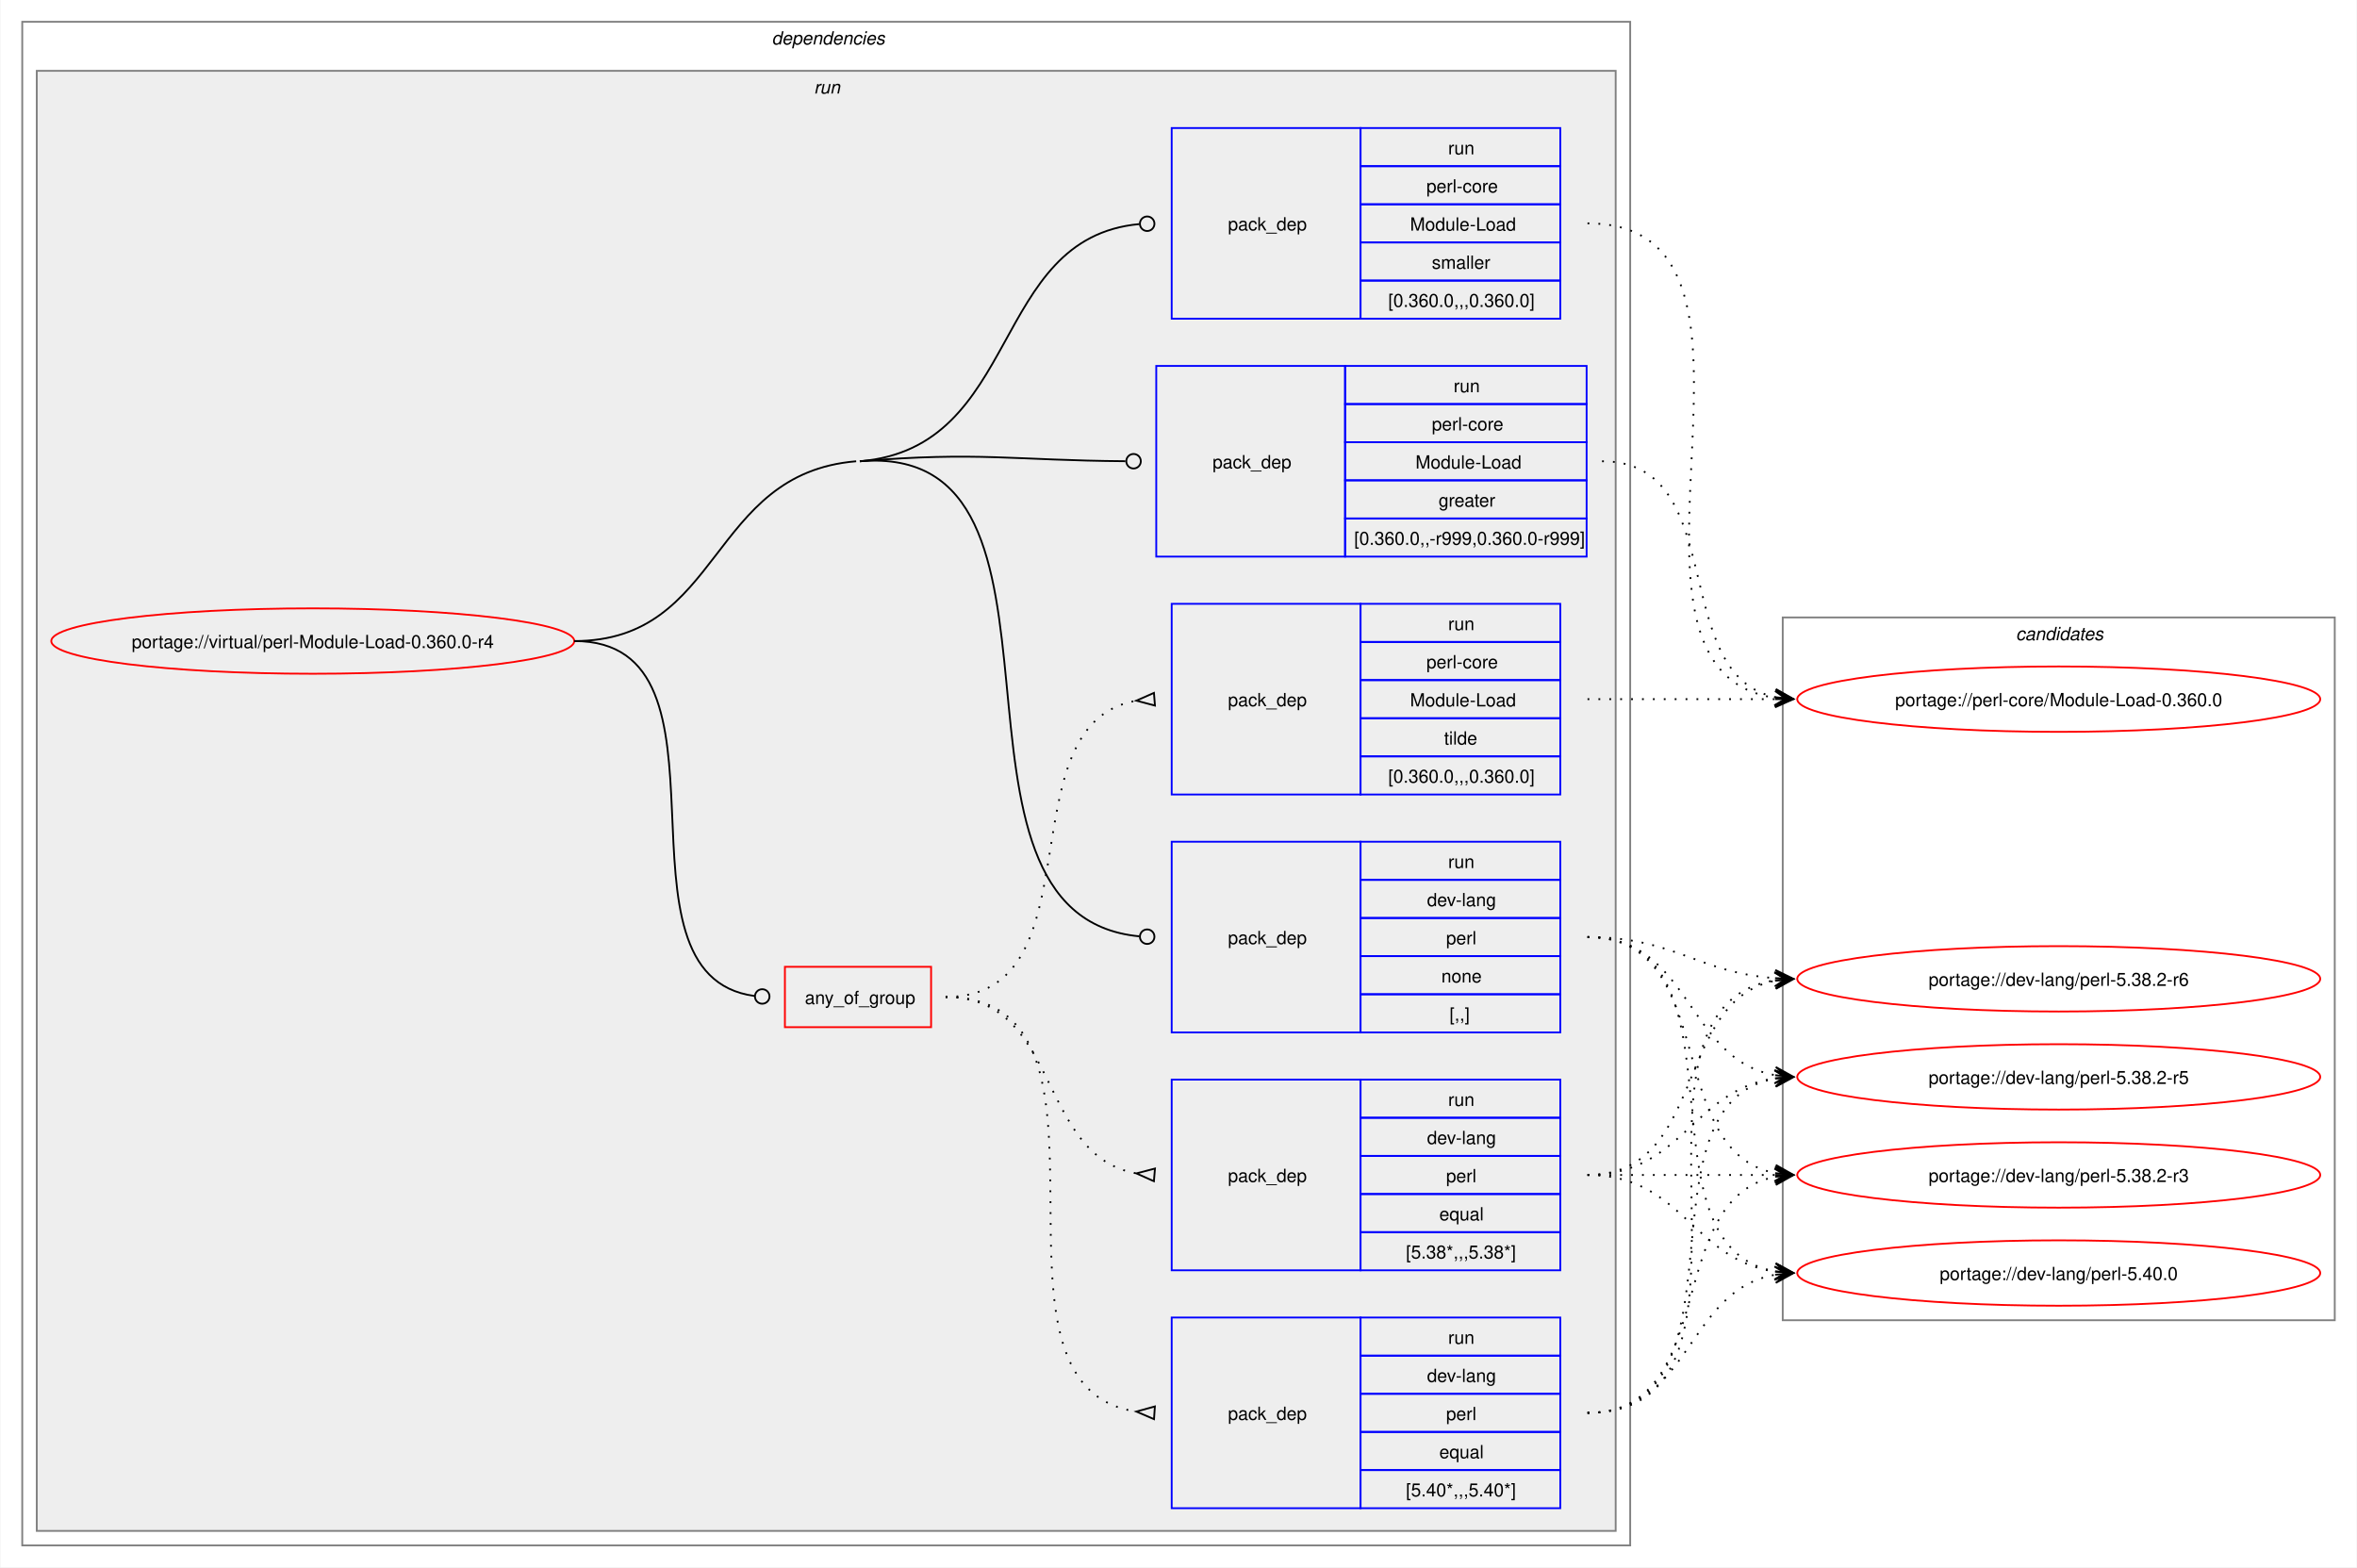
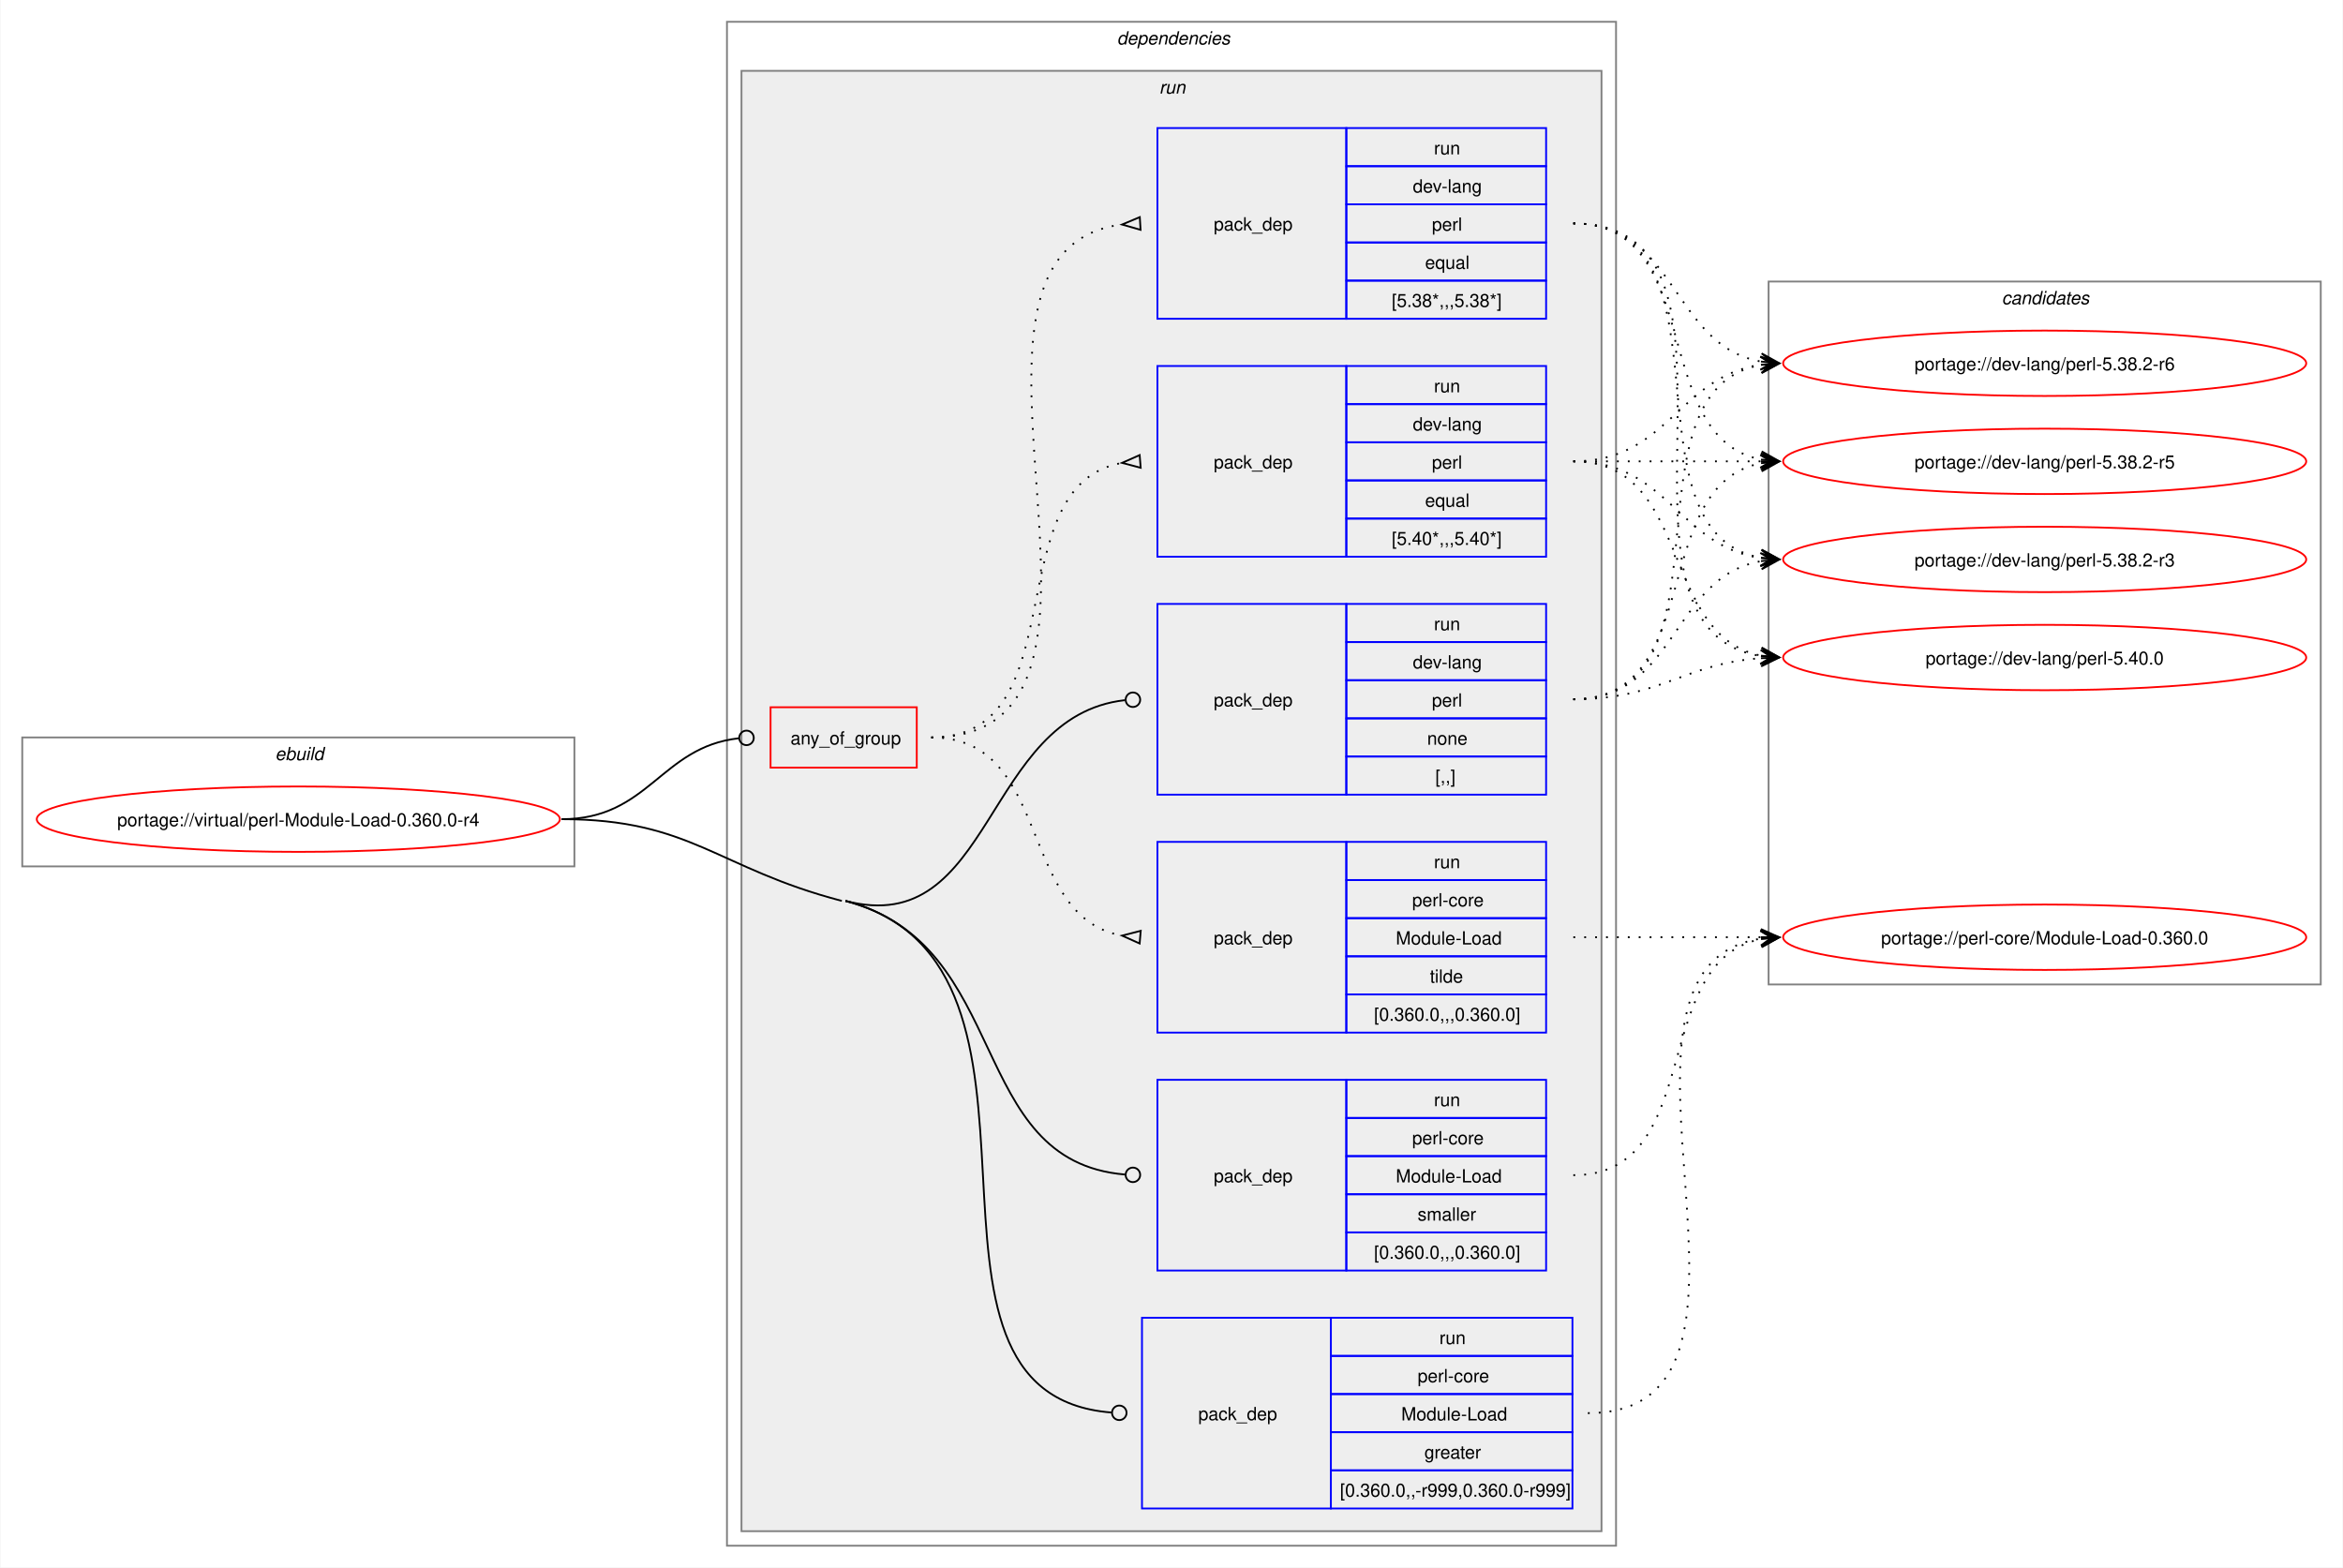
- <svg xmlns="http://www.w3.org/2000/svg" xmlns:xlink="http://www.w3.org/1999/xlink" width="1298pt" height="863pt" viewBox="0.00 0.00 1297.50 863.00">
+ <svg xmlns="http://www.w3.org/2000/svg" xmlns:xlink="http://www.w3.org/1999/xlink" width="1290pt" height="863pt" viewBox="0.00 0.00 1289.50 863.00">
  <g id="graph0" class="graph" transform="scale(1 1) rotate(0) translate(4 859)">
-     <polygon fill="white" stroke="none" points="-4,4 -4,-859 1293.5,-859 1293.5,4 -4,4" />
+     <polygon fill="white" stroke="none" points="-4,4 -4,-859 1285.5,-859 1285.5,4 -4,4" />
+     <g id="clust1" class="cluster">
+       <polygon fill="none" stroke="gray" points="8,-382 8,-453 312,-453 312,-382 8,-382" />
+       <text text-anchor="start" x="147.25" y="-440.5" font-family="Helvetica,sans-Serif" font-style="italic" font-size="10.00">ebuild</text>
+     </g>
    <g id="clust2" class="cluster">
-       <polygon fill="none" stroke="gray" points="8,-8 8,-847 893.5,-847 893.5,-8 8,-8" />
-       <text text-anchor="start" x="420.75" y="-834.5" font-family="Helvetica,sans-Serif" font-style="italic" font-size="10.00">dependencies</text>
+       <polygon fill="none" stroke="gray" points="396,-8 396,-847 885.5,-847 885.5,-8 396,-8" />
+       <text text-anchor="start" x="610.75" y="-834.5" font-family="Helvetica,sans-Serif" font-style="italic" font-size="10.00">dependencies</text>
    </g>
    <g id="clust5" class="cluster">
-       <polygon fill="#eeeeee" stroke="gray" points="16,-16 16,-820 885.5,-820 885.5,-16 16,-16" />
-       <text text-anchor="start" x="444" y="-807.5" font-family="Helvetica,sans-Serif" font-style="italic" font-size="10.00">run</text>
+       <polygon fill="#eeeeee" stroke="gray" points="404,-16 404,-820 877.5,-820 877.5,-16 404,-16" />
+       <text text-anchor="start" x="634" y="-807.5" font-family="Helvetica,sans-Serif" font-style="italic" font-size="10.00">run</text>
    </g>
    <g id="clust13" class="cluster">
-       <polygon fill="none" stroke="gray" points="977.5,-132 977.5,-519 1281.5,-519 1281.5,-132 977.5,-132" />
-       <text text-anchor="start" x="1105.88" y="-506.5" font-family="Helvetica,sans-Serif" font-style="italic" font-size="10.00">candidates</text>
+       <polygon fill="none" stroke="gray" points="969.5,-317 969.5,-704 1273.5,-704 1273.5,-317 969.5,-317" />
+       <text text-anchor="start" x="1097.88" y="-691.5" font-family="Helvetica,sans-Serif" font-style="italic" font-size="10.00">candidates</text>
    </g>
    <g id="node1" class="node">
      <g id="a_node1">
        <a xlink:href="../virtual/perl-Module-Load-0.360.0-r4.svg" xlink:title="portage://virtual/perl-Module-Load-0.360.0-r4">
-           <ellipse fill="none" stroke="red" cx="168" cy="-506" rx="144" ry="18" />
-           <text text-anchor="middle" x="168" y="-502.12" font-family="Helvetica,sans-Serif" font-size="10.00">portage://virtual/perl-Module-Load-0.360.0-r4</text>
+           <ellipse fill="none" stroke="red" cx="160" cy="-408" rx="144" ry="18" />
+           <text text-anchor="middle" x="160" y="-404.12" font-family="Helvetica,sans-Serif" font-size="10.00">portage://virtual/perl-Module-Load-0.360.0-r4</text>
        </a>
      </g>
    </g>
    <g id="node2" class="node">
-       <polygon fill="none" stroke="red" points="428,-293.38 428,-326.62 508.5,-326.62 508.5,-293.38 428,-293.38" />
-       <text text-anchor="start" x="439" y="-306.12" font-family="Helvetica,sans-Serif" font-size="10.00">any_of_group</text>
+       <polygon fill="none" stroke="red" points="420,-436.38 420,-469.62 500.5,-469.62 500.5,-436.38 420,-436.38" />
+       <text text-anchor="start" x="431" y="-449.12" font-family="Helvetica,sans-Serif" font-size="10.00">any_of_group</text>
    </g>
    <g id="edge4" class="edge">
-       <path fill="none" stroke="black" d="M312,-506C408.35,-506 326.04,-322.06 411.22,-310.56" />
-       <ellipse fill="none" stroke="black" cx="415.51" cy="-310.29" rx="4" ry="4" />
+       <path fill="none" stroke="black" d="M305,-408C353.18,-408 359.35,-447.72 402.44,-452.53" />
+       <ellipse fill="none" stroke="black" cx="406.76" cy="-452.76" rx="4" ry="4" />
    </g>
    <g id="node6" class="node">
-       <polygon fill="none" stroke="blue" points="641,-290.5 641,-395.5 745,-395.5 745,-290.5 641,-290.5" />
-       <text text-anchor="start" x="672" y="-339.12" font-family="Helvetica,sans-Serif" font-size="10.00">pack_dep</text>
-       <polygon fill="none" stroke="blue" points="745,-374.5 745,-395.5 855,-395.5 855,-374.5 745,-374.5" />
-       <text text-anchor="start" x="793.25" y="-381" font-family="Helvetica,sans-Serif" font-size="10.00">run</text>
-       <polygon fill="none" stroke="blue" points="745,-353.5 745,-374.5 855,-374.5 855,-353.5 745,-353.5" />
-       <text text-anchor="start" x="781.62" y="-360" font-family="Helvetica,sans-Serif" font-size="10.00">dev-lang</text>
-       <polygon fill="none" stroke="blue" points="745,-332.5 745,-353.5 855,-353.5 855,-332.5 745,-332.5" />
-       <text text-anchor="start" x="792.12" y="-339" font-family="Helvetica,sans-Serif" font-size="10.00">perl</text>
-       <polygon fill="none" stroke="blue" points="745,-311.5 745,-332.5 855,-332.5 855,-311.5 745,-311.5" />
-       <text text-anchor="start" x="789.5" y="-318" font-family="Helvetica,sans-Serif" font-size="10.00">none</text>
-       <polygon fill="none" stroke="blue" points="745,-290.5 745,-311.5 855,-311.5 855,-290.5 745,-290.5" />
-       <text text-anchor="start" x="794" y="-297" font-family="Helvetica,sans-Serif" font-size="10.00">[,,]</text>
+       <polygon fill="none" stroke="blue" points="633,-421.5 633,-526.5 737,-526.5 737,-421.5 633,-421.5" />
+       <text text-anchor="start" x="664" y="-470.12" font-family="Helvetica,sans-Serif" font-size="10.00">pack_dep</text>
+       <polygon fill="none" stroke="blue" points="737,-505.5 737,-526.5 847,-526.5 847,-505.5 737,-505.5" />
+       <text text-anchor="start" x="785.25" y="-512" font-family="Helvetica,sans-Serif" font-size="10.00">run</text>
+       <polygon fill="none" stroke="blue" points="737,-484.5 737,-505.5 847,-505.5 847,-484.5 737,-484.5" />
+       <text text-anchor="start" x="773.62" y="-491" font-family="Helvetica,sans-Serif" font-size="10.00">dev-lang</text>
+       <polygon fill="none" stroke="blue" points="737,-463.5 737,-484.5 847,-484.5 847,-463.5 737,-463.5" />
+       <text text-anchor="start" x="784.12" y="-470" font-family="Helvetica,sans-Serif" font-size="10.00">perl</text>
+       <polygon fill="none" stroke="blue" points="737,-442.5 737,-463.5 847,-463.5 847,-442.5 737,-442.5" />
+       <text text-anchor="start" x="781.5" y="-449" font-family="Helvetica,sans-Serif" font-size="10.00">none</text>
+       <polygon fill="none" stroke="blue" points="737,-421.5 737,-442.5 847,-442.5 847,-421.5 737,-421.5" />
+       <text text-anchor="start" x="786" y="-428" font-family="Helvetica,sans-Serif" font-size="10.00">[,,]</text>
    </g>
    <g id="edge5" class="edge">
-       <path fill="none" stroke="black" d="M469.25,-605C602.8,-616.06 499.78,-355.13 623.13,-343.41" />
-       <ellipse fill="none" stroke="black" cx="627.5" cy="-343.21" rx="4" ry="4" />
-       <path fill="none" stroke="black" d="M312,-506C393.84,-506 385.69,-598.25 467.25,-605" />
+       <path fill="none" stroke="black" d="M461.25,-363C542.98,-341.63 537,-464.83 615.12,-473.52" />
+       <ellipse fill="none" stroke="black" cx="619.51" cy="-473.76" rx="4" ry="4" />
    </g>
    <g id="node7" class="node">
-       <polygon fill="none" stroke="blue" points="632.5,-552.5 632.5,-657.5 736.5,-657.5 736.5,-552.5 632.5,-552.5" />
-       <text text-anchor="start" x="663.5" y="-601.12" font-family="Helvetica,sans-Serif" font-size="10.00">pack_dep</text>
-       <polygon fill="none" stroke="blue" points="736.5,-636.5 736.5,-657.5 869.5,-657.5 869.5,-636.5 736.5,-636.5" />
-       <text text-anchor="start" x="796.25" y="-643" font-family="Helvetica,sans-Serif" font-size="10.00">run</text>
-       <polygon fill="none" stroke="blue" points="736.5,-615.5 736.5,-636.5 869.5,-636.5 869.5,-615.5 736.5,-615.5" />
-       <text text-anchor="start" x="784.25" y="-622" font-family="Helvetica,sans-Serif" font-size="10.00">perl-core</text>
-       <polygon fill="none" stroke="blue" points="736.5,-594.5 736.5,-615.5 869.5,-615.5 869.5,-594.5 736.5,-594.5" />
-       <text text-anchor="start" x="775.25" y="-601" font-family="Helvetica,sans-Serif" font-size="10.00">Module-Load</text>
-       <polygon fill="none" stroke="blue" points="736.5,-573.5 736.5,-594.5 869.5,-594.5 869.5,-573.5 736.5,-573.5" />
-       <text text-anchor="start" x="788" y="-580" font-family="Helvetica,sans-Serif" font-size="10.00">greater</text>
-       <polygon fill="none" stroke="blue" points="736.5,-552.5 736.5,-573.5 869.5,-573.5 869.5,-552.5 736.5,-552.5" />
-       <text text-anchor="start" x="741.5" y="-559" font-family="Helvetica,sans-Serif" font-size="10.00">[0.360.0,,-r999,0.360.0-r999]</text>
+       <polygon fill="none" stroke="blue" points="624.5,-28.5 624.5,-133.5 728.5,-133.5 728.5,-28.5 624.5,-28.5" />
+       <text text-anchor="start" x="655.5" y="-77.12" font-family="Helvetica,sans-Serif" font-size="10.00">pack_dep</text>
+       <polygon fill="none" stroke="blue" points="728.5,-112.5 728.5,-133.5 861.5,-133.5 861.5,-112.5 728.5,-112.5" />
+       <text text-anchor="start" x="788.25" y="-119" font-family="Helvetica,sans-Serif" font-size="10.00">run</text>
+       <polygon fill="none" stroke="blue" points="728.5,-91.5 728.5,-112.5 861.5,-112.5 861.5,-91.5 728.5,-91.5" />
+       <text text-anchor="start" x="776.25" y="-98" font-family="Helvetica,sans-Serif" font-size="10.00">perl-core</text>
+       <polygon fill="none" stroke="blue" points="728.5,-70.5 728.5,-91.5 861.5,-91.5 861.5,-70.5 728.5,-70.5" />
+       <text text-anchor="start" x="767.25" y="-77" font-family="Helvetica,sans-Serif" font-size="10.00">Module-Load</text>
+       <polygon fill="none" stroke="blue" points="728.5,-49.5 728.5,-70.5 861.5,-70.5 861.5,-49.5 728.5,-49.5" />
+       <text text-anchor="start" x="780" y="-56" font-family="Helvetica,sans-Serif" font-size="10.00">greater</text>
+       <polygon fill="none" stroke="blue" points="728.5,-28.5 728.5,-49.5 861.5,-49.5 861.5,-28.5 728.5,-28.5" />
+       <text text-anchor="start" x="733.5" y="-35" font-family="Helvetica,sans-Serif" font-size="10.00">[0.360.0,,-r999,0.360.0-r999]</text>
    </g>
    <g id="edge6" class="edge">
-       <path fill="none" stroke="black" d="M469.25,-605C534.93,-610.44 553.83,-605.49 615.5,-605.03" />
-       <ellipse fill="none" stroke="black" cx="620" cy="-605.02" rx="4" ry="4" />
+       <path fill="none" stroke="black" d="M461.25,-363C596.69,-327.58 478.73,-91.47 607.65,-81.34" />
+       <ellipse fill="none" stroke="black" cx="612" cy="-81.17" rx="4" ry="4" />
+       <path fill="none" stroke="black" d="M305,-408C376.41,-408 390.16,-381.07 459.25,-363" />
    </g>
    <g id="node8" class="node">
-       <polygon fill="none" stroke="blue" points="641,-683.5 641,-788.5 745,-788.5 745,-683.5 641,-683.5" />
-       <text text-anchor="start" x="672" y="-732.12" font-family="Helvetica,sans-Serif" font-size="10.00">pack_dep</text>
-       <polygon fill="none" stroke="blue" points="745,-767.5 745,-788.5 855,-788.5 855,-767.5 745,-767.5" />
-       <text text-anchor="start" x="793.25" y="-774" font-family="Helvetica,sans-Serif" font-size="10.00">run</text>
-       <polygon fill="none" stroke="blue" points="745,-746.5 745,-767.5 855,-767.5 855,-746.5 745,-746.5" />
-       <text text-anchor="start" x="781.25" y="-753" font-family="Helvetica,sans-Serif" font-size="10.00">perl-core</text>
-       <polygon fill="none" stroke="blue" points="745,-725.5 745,-746.5 855,-746.5 855,-725.5 745,-725.5" />
-       <text text-anchor="start" x="772.25" y="-732" font-family="Helvetica,sans-Serif" font-size="10.00">Module-Load</text>
-       <polygon fill="none" stroke="blue" points="745,-704.5 745,-725.5 855,-725.5 855,-704.5 745,-704.5" />
-       <text text-anchor="start" x="784.25" y="-711" font-family="Helvetica,sans-Serif" font-size="10.00">smaller</text>
-       <polygon fill="none" stroke="blue" points="745,-683.5 745,-704.5 855,-704.5 855,-683.5 745,-683.5" />
-       <text text-anchor="start" x="760.25" y="-690" font-family="Helvetica,sans-Serif" font-size="10.00">[0.360.0,,,0.360.0]</text>
+       <polygon fill="none" stroke="blue" points="633,-159.5 633,-264.5 737,-264.5 737,-159.5 633,-159.5" />
+       <text text-anchor="start" x="664" y="-208.12" font-family="Helvetica,sans-Serif" font-size="10.00">pack_dep</text>
+       <polygon fill="none" stroke="blue" points="737,-243.5 737,-264.5 847,-264.5 847,-243.5 737,-243.5" />
+       <text text-anchor="start" x="785.25" y="-250" font-family="Helvetica,sans-Serif" font-size="10.00">run</text>
+       <polygon fill="none" stroke="blue" points="737,-222.5 737,-243.5 847,-243.5 847,-222.5 737,-222.5" />
+       <text text-anchor="start" x="773.25" y="-229" font-family="Helvetica,sans-Serif" font-size="10.00">perl-core</text>
+       <polygon fill="none" stroke="blue" points="737,-201.5 737,-222.5 847,-222.5 847,-201.5 737,-201.5" />
+       <text text-anchor="start" x="764.25" y="-208" font-family="Helvetica,sans-Serif" font-size="10.00">Module-Load</text>
+       <polygon fill="none" stroke="blue" points="737,-180.5 737,-201.5 847,-201.5 847,-180.5 737,-180.5" />
+       <text text-anchor="start" x="776.25" y="-187" font-family="Helvetica,sans-Serif" font-size="10.00">smaller</text>
+       <polygon fill="none" stroke="blue" points="737,-159.5 737,-180.5 847,-180.5 847,-159.5 737,-159.5" />
+       <text text-anchor="start" x="752.25" y="-166" font-family="Helvetica,sans-Serif" font-size="10.00">[0.360.0,,,0.360.0]</text>
    </g>
    <g id="edge7" class="edge">
-       <path fill="none" stroke="black" d="M469.25,-605C558.71,-612.41 540.52,-727.94 623.12,-735.6" />
-       <ellipse fill="none" stroke="black" cx="627.5" cy="-735.8" rx="4" ry="4" />
+       <path fill="none" stroke="black" d="M461.25,-363C553.73,-338.82 527.17,-219.78 615.12,-212.36" />
+       <ellipse fill="none" stroke="black" cx="619.5" cy="-212.18" rx="4" ry="4" />
    </g>
    <g id="node3" class="node">
-       <polygon fill="none" stroke="blue" points="641,-28.5 641,-133.5 745,-133.5 745,-28.5 641,-28.5" />
-       <text text-anchor="start" x="672" y="-77.12" font-family="Helvetica,sans-Serif" font-size="10.00">pack_dep</text>
-       <polygon fill="none" stroke="blue" points="745,-112.5 745,-133.5 855,-133.5 855,-112.5 745,-112.5" />
-       <text text-anchor="start" x="793.25" y="-119" font-family="Helvetica,sans-Serif" font-size="10.00">run</text>
-       <polygon fill="none" stroke="blue" points="745,-91.5 745,-112.5 855,-112.5 855,-91.5 745,-91.5" />
-       <text text-anchor="start" x="781.62" y="-98" font-family="Helvetica,sans-Serif" font-size="10.00">dev-lang</text>
-       <polygon fill="none" stroke="blue" points="745,-70.5 745,-91.5 855,-91.5 855,-70.5 745,-70.5" />
-       <text text-anchor="start" x="792.12" y="-77" font-family="Helvetica,sans-Serif" font-size="10.00">perl</text>
-       <polygon fill="none" stroke="blue" points="745,-49.5 745,-70.5 855,-70.5 855,-49.5 745,-49.5" />
-       <text text-anchor="start" x="788.38" y="-56" font-family="Helvetica,sans-Serif" font-size="10.00">equal</text>
-       <polygon fill="none" stroke="blue" points="745,-28.5 745,-49.5 855,-49.5 855,-28.5 745,-28.5" />
-       <text text-anchor="start" x="770" y="-35" font-family="Helvetica,sans-Serif" font-size="10.00">[5.40*,,,5.40*]</text>
+       <polygon fill="none" stroke="blue" points="633,-552.5 633,-657.5 737,-657.5 737,-552.5 633,-552.5" />
+       <text text-anchor="start" x="664" y="-601.12" font-family="Helvetica,sans-Serif" font-size="10.00">pack_dep</text>
+       <polygon fill="none" stroke="blue" points="737,-636.5 737,-657.5 847,-657.5 847,-636.5 737,-636.5" />
+       <text text-anchor="start" x="785.25" y="-643" font-family="Helvetica,sans-Serif" font-size="10.00">run</text>
+       <polygon fill="none" stroke="blue" points="737,-615.5 737,-636.5 847,-636.5 847,-615.5 737,-615.5" />
+       <text text-anchor="start" x="773.62" y="-622" font-family="Helvetica,sans-Serif" font-size="10.00">dev-lang</text>
+       <polygon fill="none" stroke="blue" points="737,-594.5 737,-615.5 847,-615.5 847,-594.5 737,-594.5" />
+       <text text-anchor="start" x="784.12" y="-601" font-family="Helvetica,sans-Serif" font-size="10.00">perl</text>
+       <polygon fill="none" stroke="blue" points="737,-573.5 737,-594.5 847,-594.5 847,-573.5 737,-573.5" />
+       <text text-anchor="start" x="780.38" y="-580" font-family="Helvetica,sans-Serif" font-size="10.00">equal</text>
+       <polygon fill="none" stroke="blue" points="737,-552.5 737,-573.5 847,-573.5 847,-552.5 737,-552.5" />
+       <text text-anchor="start" x="762" y="-559" font-family="Helvetica,sans-Serif" font-size="10.00">[5.40*,,,5.40*]</text>
    </g>
    <g id="edge1" class="edge">
-       <path fill="none" stroke="black" stroke-dasharray="1,5" d="M516.5,-310C626.82,-310 525.02,-95.52 621.67,-81.7" />
-       <polygon fill="none" stroke="black" points="631.74,-84.53 621.52,-81.71 631.27,-77.54 631.74,-84.53" />
+       <path fill="none" stroke="black" stroke-dasharray="1,5" d="M508.5,-453C589.7,-453 543.55,-592.22 613.81,-604.18" />
+       <polygon fill="none" stroke="black" points="623.22,-608.45 613.53,-604.16 623.78,-601.47 623.22,-608.45" />
    </g>
    <g id="node4" class="node">
-       <polygon fill="none" stroke="blue" points="641,-159.5 641,-264.5 745,-264.5 745,-159.5 641,-159.5" />
-       <text text-anchor="start" x="672" y="-208.12" font-family="Helvetica,sans-Serif" font-size="10.00">pack_dep</text>
-       <polygon fill="none" stroke="blue" points="745,-243.5 745,-264.5 855,-264.5 855,-243.5 745,-243.5" />
-       <text text-anchor="start" x="793.25" y="-250" font-family="Helvetica,sans-Serif" font-size="10.00">run</text>
-       <polygon fill="none" stroke="blue" points="745,-222.5 745,-243.5 855,-243.5 855,-222.5 745,-222.5" />
-       <text text-anchor="start" x="781.62" y="-229" font-family="Helvetica,sans-Serif" font-size="10.00">dev-lang</text>
-       <polygon fill="none" stroke="blue" points="745,-201.5 745,-222.5 855,-222.5 855,-201.5 745,-201.5" />
-       <text text-anchor="start" x="792.12" y="-208" font-family="Helvetica,sans-Serif" font-size="10.00">perl</text>
-       <polygon fill="none" stroke="blue" points="745,-180.5 745,-201.5 855,-201.5 855,-180.5 745,-180.5" />
-       <text text-anchor="start" x="788.38" y="-187" font-family="Helvetica,sans-Serif" font-size="10.00">equal</text>
-       <polygon fill="none" stroke="blue" points="745,-159.5 745,-180.5 855,-180.5 855,-159.5 745,-159.5" />
-       <text text-anchor="start" x="770" y="-166" font-family="Helvetica,sans-Serif" font-size="10.00">[5.38*,,,5.38*]</text>
+       <polygon fill="none" stroke="blue" points="633,-683.5 633,-788.5 737,-788.5 737,-683.5 633,-683.5" />
+       <text text-anchor="start" x="664" y="-732.12" font-family="Helvetica,sans-Serif" font-size="10.00">pack_dep</text>
+       <polygon fill="none" stroke="blue" points="737,-767.5 737,-788.5 847,-788.5 847,-767.5 737,-767.5" />
+       <text text-anchor="start" x="785.25" y="-774" font-family="Helvetica,sans-Serif" font-size="10.00">run</text>
+       <polygon fill="none" stroke="blue" points="737,-746.5 737,-767.5 847,-767.5 847,-746.5 737,-746.5" />
+       <text text-anchor="start" x="773.62" y="-753" font-family="Helvetica,sans-Serif" font-size="10.00">dev-lang</text>
+       <polygon fill="none" stroke="blue" points="737,-725.5 737,-746.5 847,-746.5 847,-725.5 737,-725.5" />
+       <text text-anchor="start" x="784.12" y="-732" font-family="Helvetica,sans-Serif" font-size="10.00">perl</text>
+       <polygon fill="none" stroke="blue" points="737,-704.5 737,-725.5 847,-725.5 847,-704.5 737,-704.5" />
+       <text text-anchor="start" x="780.38" y="-711" font-family="Helvetica,sans-Serif" font-size="10.00">equal</text>
+       <polygon fill="none" stroke="blue" points="737,-683.5 737,-704.5 847,-704.5 847,-683.5 737,-683.5" />
+       <text text-anchor="start" x="762" y="-690" font-family="Helvetica,sans-Serif" font-size="10.00">[5.38*,,,5.38*]</text>
    </g>
    <g id="edge2" class="edge">
-       <path fill="none" stroke="black" stroke-dasharray="1,5" d="M516.5,-310C580.14,-310 566.51,-222.43 621.7,-212.85" />
-       <polygon fill="none" stroke="black" points="631.79,-215.53 621.54,-212.86 631.21,-208.55 631.79,-215.53" />
+       <path fill="none" stroke="black" stroke-dasharray="1,5" d="M508.5,-453C640.64,-453 496.47,-720.74 613.5,-735.38" />
+       <polygon fill="none" stroke="black" points="623.29,-739.46 613.52,-735.38 623.71,-732.48 623.29,-739.46" />
    </g>
    <g id="node5" class="node">
-       <polygon fill="none" stroke="blue" points="641,-421.5 641,-526.5 745,-526.5 745,-421.5 641,-421.5" />
-       <text text-anchor="start" x="672" y="-470.12" font-family="Helvetica,sans-Serif" font-size="10.00">pack_dep</text>
-       <polygon fill="none" stroke="blue" points="745,-505.5 745,-526.5 855,-526.5 855,-505.5 745,-505.5" />
-       <text text-anchor="start" x="793.25" y="-512" font-family="Helvetica,sans-Serif" font-size="10.00">run</text>
-       <polygon fill="none" stroke="blue" points="745,-484.5 745,-505.5 855,-505.5 855,-484.5 745,-484.5" />
-       <text text-anchor="start" x="781.25" y="-491" font-family="Helvetica,sans-Serif" font-size="10.00">perl-core</text>
-       <polygon fill="none" stroke="blue" points="745,-463.5 745,-484.5 855,-484.5 855,-463.5 745,-463.5" />
-       <text text-anchor="start" x="772.25" y="-470" font-family="Helvetica,sans-Serif" font-size="10.00">Module-Load</text>
-       <polygon fill="none" stroke="blue" points="745,-442.5 745,-463.5 855,-463.5 855,-442.5 745,-442.5" />
-       <text text-anchor="start" x="791" y="-449" font-family="Helvetica,sans-Serif" font-size="10.00">tilde</text>
-       <polygon fill="none" stroke="blue" points="745,-421.5 745,-442.5 855,-442.5 855,-421.5 745,-421.5" />
-       <text text-anchor="start" x="760.25" y="-428" font-family="Helvetica,sans-Serif" font-size="10.00">[0.360.0,,,0.360.0]</text>
+       <polygon fill="none" stroke="blue" points="633,-290.5 633,-395.5 737,-395.5 737,-290.5 633,-290.5" />
+       <text text-anchor="start" x="664" y="-339.12" font-family="Helvetica,sans-Serif" font-size="10.00">pack_dep</text>
+       <polygon fill="none" stroke="blue" points="737,-374.5 737,-395.5 847,-395.5 847,-374.5 737,-374.5" />
+       <text text-anchor="start" x="785.25" y="-381" font-family="Helvetica,sans-Serif" font-size="10.00">run</text>
+       <polygon fill="none" stroke="blue" points="737,-353.5 737,-374.5 847,-374.5 847,-353.5 737,-353.5" />
+       <text text-anchor="start" x="773.25" y="-360" font-family="Helvetica,sans-Serif" font-size="10.00">perl-core</text>
+       <polygon fill="none" stroke="blue" points="737,-332.5 737,-353.5 847,-353.5 847,-332.5 737,-332.5" />
+       <text text-anchor="start" x="764.25" y="-339" font-family="Helvetica,sans-Serif" font-size="10.00">Module-Load</text>
+       <polygon fill="none" stroke="blue" points="737,-311.5 737,-332.5 847,-332.5 847,-311.5 737,-311.5" />
+       <text text-anchor="start" x="783" y="-318" font-family="Helvetica,sans-Serif" font-size="10.00">tilde</text>
+       <polygon fill="none" stroke="blue" points="737,-290.5 737,-311.5 847,-311.5 847,-290.5 737,-290.5" />
+       <text text-anchor="start" x="752.25" y="-297" font-family="Helvetica,sans-Serif" font-size="10.00">[0.360.0,,,0.360.0]</text>
    </g>
    <g id="edge3" class="edge">
-       <path fill="none" stroke="black" stroke-dasharray="1,5" d="M516.5,-310C601.99,-310 547.75,-460.82 621.78,-473.19" />
-       <polygon fill="none" stroke="black" points="631.23,-477.45 621.53,-473.18 631.78,-470.47 631.23,-477.45" />
+       <path fill="none" stroke="black" stroke-dasharray="1,5" d="M508.5,-453C575.65,-453 555.61,-354.3 613.57,-343.89" />
+       <polygon fill="none" stroke="black" points="623.8,-346.53 613.54,-343.89 623.21,-339.55 623.8,-346.53" />
    </g>
    <g id="node9" class="node">
      <g id="a_node9">
        <a xlink:href="../dev-lang/perl-5.40.0.svg" xlink:title="portage://dev-lang/perl-5.40.0">
-           <ellipse fill="none" stroke="red" cx="1129.5" cy="-158" rx="144" ry="18" />
-           <text text-anchor="middle" x="1129.5" y="-154.12" font-family="Helvetica,sans-Serif" font-size="10.00">portage://dev-lang/perl-5.40.0</text>
+           <ellipse fill="none" stroke="red" cx="1121.5" cy="-497" rx="144" ry="18" />
+           <text text-anchor="middle" x="1121.5" y="-493.12" font-family="Helvetica,sans-Serif" font-size="10.00">portage://dev-lang/perl-5.40.0</text>
        </a>
      </g>
    </g>
    <g id="edge8" class="edge">
-       <path fill="none" stroke="black" stroke-dasharray="1,5" d="M870,-81C927.37,-81 923.94,-148.39 973.47,-157.08" />
-       <polygon fill="black" stroke="black" points="983.29,-157.9 972.95,-161.55 979.52,-157.59 973.32,-157.07 973.32,-157.07 973.32,-157.07 979.52,-157.59 973.69,-152.58 983.29,-157.9" />
+       <path fill="none" stroke="black" stroke-dasharray="1,5" d="M862,-605C927.99,-605 909.12,-508.89 965.5,-498" />
+       <polygon fill="black" stroke="black" points="975.29,-497.11 965.74,-502.5 971.52,-497.45 965.33,-498.02 965.33,-498.02 965.33,-498.02 971.52,-497.45 964.92,-493.53 975.29,-497.11" />
    </g>
    <g id="node10" class="node">
      <g id="a_node10">
        <a xlink:href="../dev-lang/perl-5.38.2-r6.svg" xlink:title="portage://dev-lang/perl-5.38.2-r6">
-           <ellipse fill="none" stroke="red" cx="1129.5" cy="-320" rx="144" ry="18" />
-           <text text-anchor="middle" x="1129.5" y="-316.12" font-family="Helvetica,sans-Serif" font-size="10.00">portage://dev-lang/perl-5.38.2-r6</text>
+           <ellipse fill="none" stroke="red" cx="1121.5" cy="-659" rx="144" ry="18" />
+           <text text-anchor="middle" x="1121.5" y="-655.12" font-family="Helvetica,sans-Serif" font-size="10.00">portage://dev-lang/perl-5.38.2-r6</text>
        </a>
      </g>
    </g>
    <g id="edge9" class="edge">
-       <path fill="none" stroke="black" stroke-dasharray="1,5" d="M870,-81C983.87,-81 874.49,-304.39 973.54,-319.23" />
-       <polygon fill="black" stroke="black" points="983.28,-319.91 972.99,-323.7 979.51,-319.65 973.31,-319.21 973.31,-319.21 973.31,-319.21 979.51,-319.65 973.63,-314.72 983.28,-319.91" />
+       <path fill="none" stroke="black" stroke-dasharray="1,5" d="M862,-605C914.31,-605 919.69,-651.67 965.4,-658.24" />
+       <polygon fill="black" stroke="black" points="975.28,-658.92 965,-662.72 971.51,-658.66 965.31,-658.23 965.31,-658.23 965.31,-658.23 971.51,-658.66 965.62,-653.74 975.28,-658.92" />
    </g>
    <g id="node11" class="node">
      <g id="a_node11">
        <a xlink:href="../dev-lang/perl-5.38.2-r5.svg" xlink:title="portage://dev-lang/perl-5.38.2-r5">
-           <ellipse fill="none" stroke="red" cx="1129.5" cy="-266" rx="144" ry="18" />
-           <text text-anchor="middle" x="1129.5" y="-262.12" font-family="Helvetica,sans-Serif" font-size="10.00">portage://dev-lang/perl-5.38.2-r5</text>
+           <ellipse fill="none" stroke="red" cx="1121.5" cy="-605" rx="144" ry="18" />
+           <text text-anchor="middle" x="1121.5" y="-601.12" font-family="Helvetica,sans-Serif" font-size="10.00">portage://dev-lang/perl-5.38.2-r5</text>
        </a>
      </g>
    </g>
    <g id="edge10" class="edge">
-       <path fill="none" stroke="black" stroke-dasharray="1,5" d="M870,-81C962.73,-81 893.98,-251.14 973.46,-265.09" />
-       <polygon fill="black" stroke="black" points="983.29,-265.9 972.95,-269.56 979.52,-265.59 973.32,-265.08 973.32,-265.08 973.32,-265.08 979.52,-265.59 973.69,-260.6 983.29,-265.9" />
+       <path fill="none" stroke="black" stroke-dasharray="1,5" d="M862,-605C909.01,-605 923.45,-605 965.5,-605" />
+       <polygon fill="black" stroke="black" points="975.28,-605 965.28,-609.5 971.5,-605 965.28,-605 965.28,-605 965.28,-605 971.5,-605 965.28,-600.5 975.28,-605" />
    </g>
    <g id="node12" class="node">
      <g id="a_node12">
        <a xlink:href="../dev-lang/perl-5.38.2-r3.svg" xlink:title="portage://dev-lang/perl-5.38.2-r3">
-           <ellipse fill="none" stroke="red" cx="1129.5" cy="-212" rx="144" ry="18" />
-           <text text-anchor="middle" x="1129.5" y="-208.12" font-family="Helvetica,sans-Serif" font-size="10.00">portage://dev-lang/perl-5.38.2-r3</text>
+           <ellipse fill="none" stroke="red" cx="1121.5" cy="-551" rx="144" ry="18" />
+           <text text-anchor="middle" x="1121.5" y="-547.12" font-family="Helvetica,sans-Serif" font-size="10.00">portage://dev-lang/perl-5.38.2-r3</text>
        </a>
      </g>
    </g>
    <g id="edge11" class="edge">
-       <path fill="none" stroke="black" stroke-dasharray="1,5" d="M870,-81C943.4,-81 910.95,-199.03 973.6,-211.02" />
-       <polygon fill="black" stroke="black" points="983.29,-211.89 972.92,-215.48 979.52,-211.55 973.33,-211 973.33,-211 973.33,-211 979.52,-211.55 973.73,-206.51 983.29,-211.89" />
+       <path fill="none" stroke="black" stroke-dasharray="1,5" d="M862,-605C914.31,-605 919.69,-558.33 965.4,-551.76" />
+       <polygon fill="black" stroke="black" points="975.28,-551.08 965.62,-556.26 971.51,-551.34 965.31,-551.77 965.31,-551.77 965.31,-551.77 971.51,-551.34 965,-547.28 975.28,-551.08" />
    </g>
    <g id="edge12" class="edge">
-       <path fill="none" stroke="black" stroke-dasharray="1,5" d="M870,-212C922.31,-212 927.69,-165.33 973.4,-158.76" />
-       <polygon fill="black" stroke="black" points="983.28,-158.08 973.62,-163.26 979.51,-158.34 973.31,-158.77 973.31,-158.77 973.31,-158.77 979.51,-158.34 973,-154.28 983.28,-158.08" />
+       <path fill="none" stroke="black" stroke-dasharray="1,5" d="M862,-736C975.87,-736 866.49,-512.61 965.54,-497.77" />
+       <polygon fill="black" stroke="black" points="975.28,-497.09 965.63,-502.28 971.51,-497.35 965.31,-497.79 965.31,-497.79 965.31,-497.79 971.51,-497.35 964.99,-493.3 975.28,-497.09" />
    </g>
    <g id="edge13" class="edge">
-       <path fill="none" stroke="black" stroke-dasharray="1,5" d="M870,-212C935.99,-212 917.12,-308.11 973.5,-319" />
-       <polygon fill="black" stroke="black" points="983.29,-319.89 972.92,-323.47 979.52,-319.55 973.33,-318.98 973.33,-318.98 973.33,-318.98 979.52,-319.55 973.74,-314.5 983.29,-319.89" />
+       <path fill="none" stroke="black" stroke-dasharray="1,5" d="M862,-736C919.37,-736 915.94,-668.61 965.47,-659.92" />
+       <polygon fill="black" stroke="black" points="975.29,-659.1 965.69,-664.42 971.52,-659.41 965.32,-659.93 965.32,-659.93 965.32,-659.93 971.52,-659.41 964.95,-655.45 975.29,-659.1" />
    </g>
    <g id="edge14" class="edge">
-       <path fill="none" stroke="black" stroke-dasharray="1,5" d="M870,-212C922.31,-212 927.69,-258.67 973.4,-265.24" />
-       <polygon fill="black" stroke="black" points="983.28,-265.92 973,-269.72 979.51,-265.66 973.31,-265.23 973.31,-265.23 973.31,-265.23 979.51,-265.66 973.62,-260.74 983.28,-265.92" />
+       <path fill="none" stroke="black" stroke-dasharray="1,5" d="M862,-736C935.4,-736 902.95,-617.97 965.6,-605.98" />
+       <polygon fill="black" stroke="black" points="975.29,-605.11 965.73,-610.49 971.52,-605.45 965.33,-606 965.33,-606 965.33,-606 971.52,-605.45 964.92,-601.52 975.29,-605.11" />
    </g>
    <g id="edge15" class="edge">
-       <path fill="none" stroke="black" stroke-dasharray="1,5" d="M870,-212C917.01,-212 931.45,-212 973.5,-212" />
-       <polygon fill="black" stroke="black" points="983.28,-212 973.28,-216.5 979.5,-212 973.28,-212 973.28,-212 973.28,-212 979.5,-212 973.28,-207.5 983.28,-212" />
+       <path fill="none" stroke="black" stroke-dasharray="1,5" d="M862,-736C954.73,-736 885.98,-565.86 965.46,-551.91" />
+       <polygon fill="black" stroke="black" points="975.29,-551.1 965.69,-556.4 971.52,-551.41 965.32,-551.92 965.32,-551.92 965.32,-551.92 971.52,-551.41 964.95,-547.44 975.29,-551.1" />
    </g>
    <g id="node13" class="node">
      <g id="a_node13">
        <a xlink:href="../perl-core/Module-Load-0.360.0.svg" xlink:title="portage://perl-core/Module-Load-0.360.0">
-           <ellipse fill="none" stroke="red" cx="1129.5" cy="-474" rx="144" ry="18" />
-           <text text-anchor="middle" x="1129.5" y="-470.12" font-family="Helvetica,sans-Serif" font-size="10.00">portage://perl-core/Module-Load-0.360.0</text>
+           <ellipse fill="none" stroke="red" cx="1121.5" cy="-343" rx="144" ry="18" />
+           <text text-anchor="middle" x="1121.5" y="-339.12" font-family="Helvetica,sans-Serif" font-size="10.00">portage://perl-core/Module-Load-0.360.0</text>
        </a>
      </g>
    </g>
    <g id="edge16" class="edge">
-       <path fill="none" stroke="black" stroke-dasharray="1,5" d="M870,-474C917.01,-474 931.45,-474 973.5,-474" />
-       <polygon fill="black" stroke="black" points="983.28,-474 973.28,-478.5 979.5,-474 973.28,-474 973.28,-474 973.28,-474 979.5,-474 973.28,-469.5 983.28,-474" />
+       <path fill="none" stroke="black" stroke-dasharray="1,5" d="M862,-343C909.01,-343 923.45,-343 965.5,-343" />
+       <polygon fill="black" stroke="black" points="975.28,-343 965.28,-347.5 971.5,-343 965.28,-343 965.28,-343 965.28,-343 971.5,-343 965.28,-338.5 975.28,-343" />
    </g>
    <g id="edge17" class="edge">
-       <path fill="none" stroke="black" stroke-dasharray="1,5" d="M870,-343C962.73,-343 893.98,-172.86 973.46,-158.91" />
-       <polygon fill="black" stroke="black" points="983.29,-158.1 973.69,-163.4 979.52,-158.41 973.32,-158.92 973.32,-158.92 973.32,-158.92 979.52,-158.41 972.95,-154.44 983.29,-158.1" />
+       <path fill="none" stroke="black" stroke-dasharray="1,5" d="M862,-474C909.95,-474 922.73,-493.63 965.32,-496.62" />
+       <polygon fill="black" stroke="black" points="975.28,-496.96 965.14,-501.12 971.5,-496.83 965.29,-496.62 965.29,-496.62 965.29,-496.62 971.5,-496.83 965.44,-492.12 975.28,-496.96" />
    </g>
    <g id="edge18" class="edge">
-       <path fill="none" stroke="black" stroke-dasharray="1,5" d="M870,-343C917.95,-343 930.73,-323.37 973.32,-320.38" />
-       <polygon fill="black" stroke="black" points="983.28,-320.04 973.44,-324.88 979.5,-320.17 973.29,-320.38 973.29,-320.38 973.29,-320.38 979.5,-320.17 973.14,-315.88 983.28,-320.04" />
+       <path fill="none" stroke="black" stroke-dasharray="1,5" d="M862,-474C954.73,-474 885.98,-644.14 965.46,-658.09" />
+       <polygon fill="black" stroke="black" points="975.29,-658.9 964.95,-662.56 971.52,-658.59 965.32,-658.08 965.32,-658.08 965.32,-658.08 971.52,-658.59 965.69,-653.6 975.29,-658.9" />
    </g>
    <g id="edge19" class="edge">
-       <path fill="none" stroke="black" stroke-dasharray="1,5" d="M870,-343C927.37,-343 923.94,-275.61 973.47,-266.92" />
-       <polygon fill="black" stroke="black" points="983.29,-266.1 973.69,-271.42 979.52,-266.41 973.32,-266.93 973.32,-266.93 973.32,-266.93 979.52,-266.41 972.95,-262.45 983.29,-266.1" />
+       <path fill="none" stroke="black" stroke-dasharray="1,5" d="M862,-474C935.4,-474 902.95,-592.03 965.6,-604.02" />
+       <polygon fill="black" stroke="black" points="975.29,-604.89 964.92,-608.48 971.52,-604.55 965.33,-604 965.33,-604 965.33,-604 971.52,-604.55 965.73,-599.51 975.29,-604.89" />
    </g>
    <g id="edge20" class="edge">
-       <path fill="none" stroke="black" stroke-dasharray="1,5" d="M870,-343C943.4,-343 910.95,-224.97 973.6,-212.98" />
-       <polygon fill="black" stroke="black" points="983.29,-212.11 973.73,-217.49 979.52,-212.45 973.33,-213 973.33,-213 973.33,-213 979.52,-212.45 972.92,-208.52 983.29,-212.11" />
+       <path fill="none" stroke="black" stroke-dasharray="1,5" d="M862,-474C919.37,-474 915.94,-541.39 965.47,-550.08" />
+       <polygon fill="black" stroke="black" points="975.29,-550.9 964.95,-554.55 971.52,-550.59 965.32,-550.07 965.32,-550.07 965.32,-550.07 971.52,-550.59 965.69,-545.58 975.29,-550.9" />
    </g>
    <g id="edge21" class="edge">
-       <path fill="none" stroke="black" stroke-dasharray="1,5" d="M878,-605C949.08,-605 913.73,-487.45 973.58,-475.05" />
-       <polygon fill="black" stroke="black" points="983.29,-474.12 973.77,-479.56 979.52,-474.48 973.33,-475.08 973.33,-475.08 973.33,-475.08 979.52,-474.48 972.9,-470.6 983.29,-474.12" />
+       <path fill="none" stroke="black" stroke-dasharray="1,5" d="M870,-81C991.77,-81 859.59,-326.88 965.49,-342.25" />
+       <polygon fill="black" stroke="black" points="975.28,-342.92 965,-346.73 971.51,-342.66 965.31,-342.24 965.31,-342.24 965.31,-342.24 971.51,-342.66 965.61,-337.75 975.28,-342.92" />
    </g>
    <g id="edge22" class="edge">
-       <path fill="none" stroke="black" stroke-dasharray="1,5" d="M870,-736C993.11,-736 865.89,-490.12 973.35,-474.75" />
-       <polygon fill="black" stroke="black" points="983.28,-474.08 973.61,-479.24 979.51,-474.34 973.31,-474.75 973.31,-474.75 973.31,-474.75 979.51,-474.34 973,-470.26 983.28,-474.08" />
+       <path fill="none" stroke="black" stroke-dasharray="1,5" d="M862,-212C935.4,-212 902.95,-330.03 965.6,-342.02" />
+       <polygon fill="black" stroke="black" points="975.29,-342.89 964.92,-346.48 971.52,-342.55 965.33,-342 965.33,-342 965.33,-342 971.52,-342.55 965.73,-337.51 975.29,-342.89" />
    </g>
  </g>
</svg>
